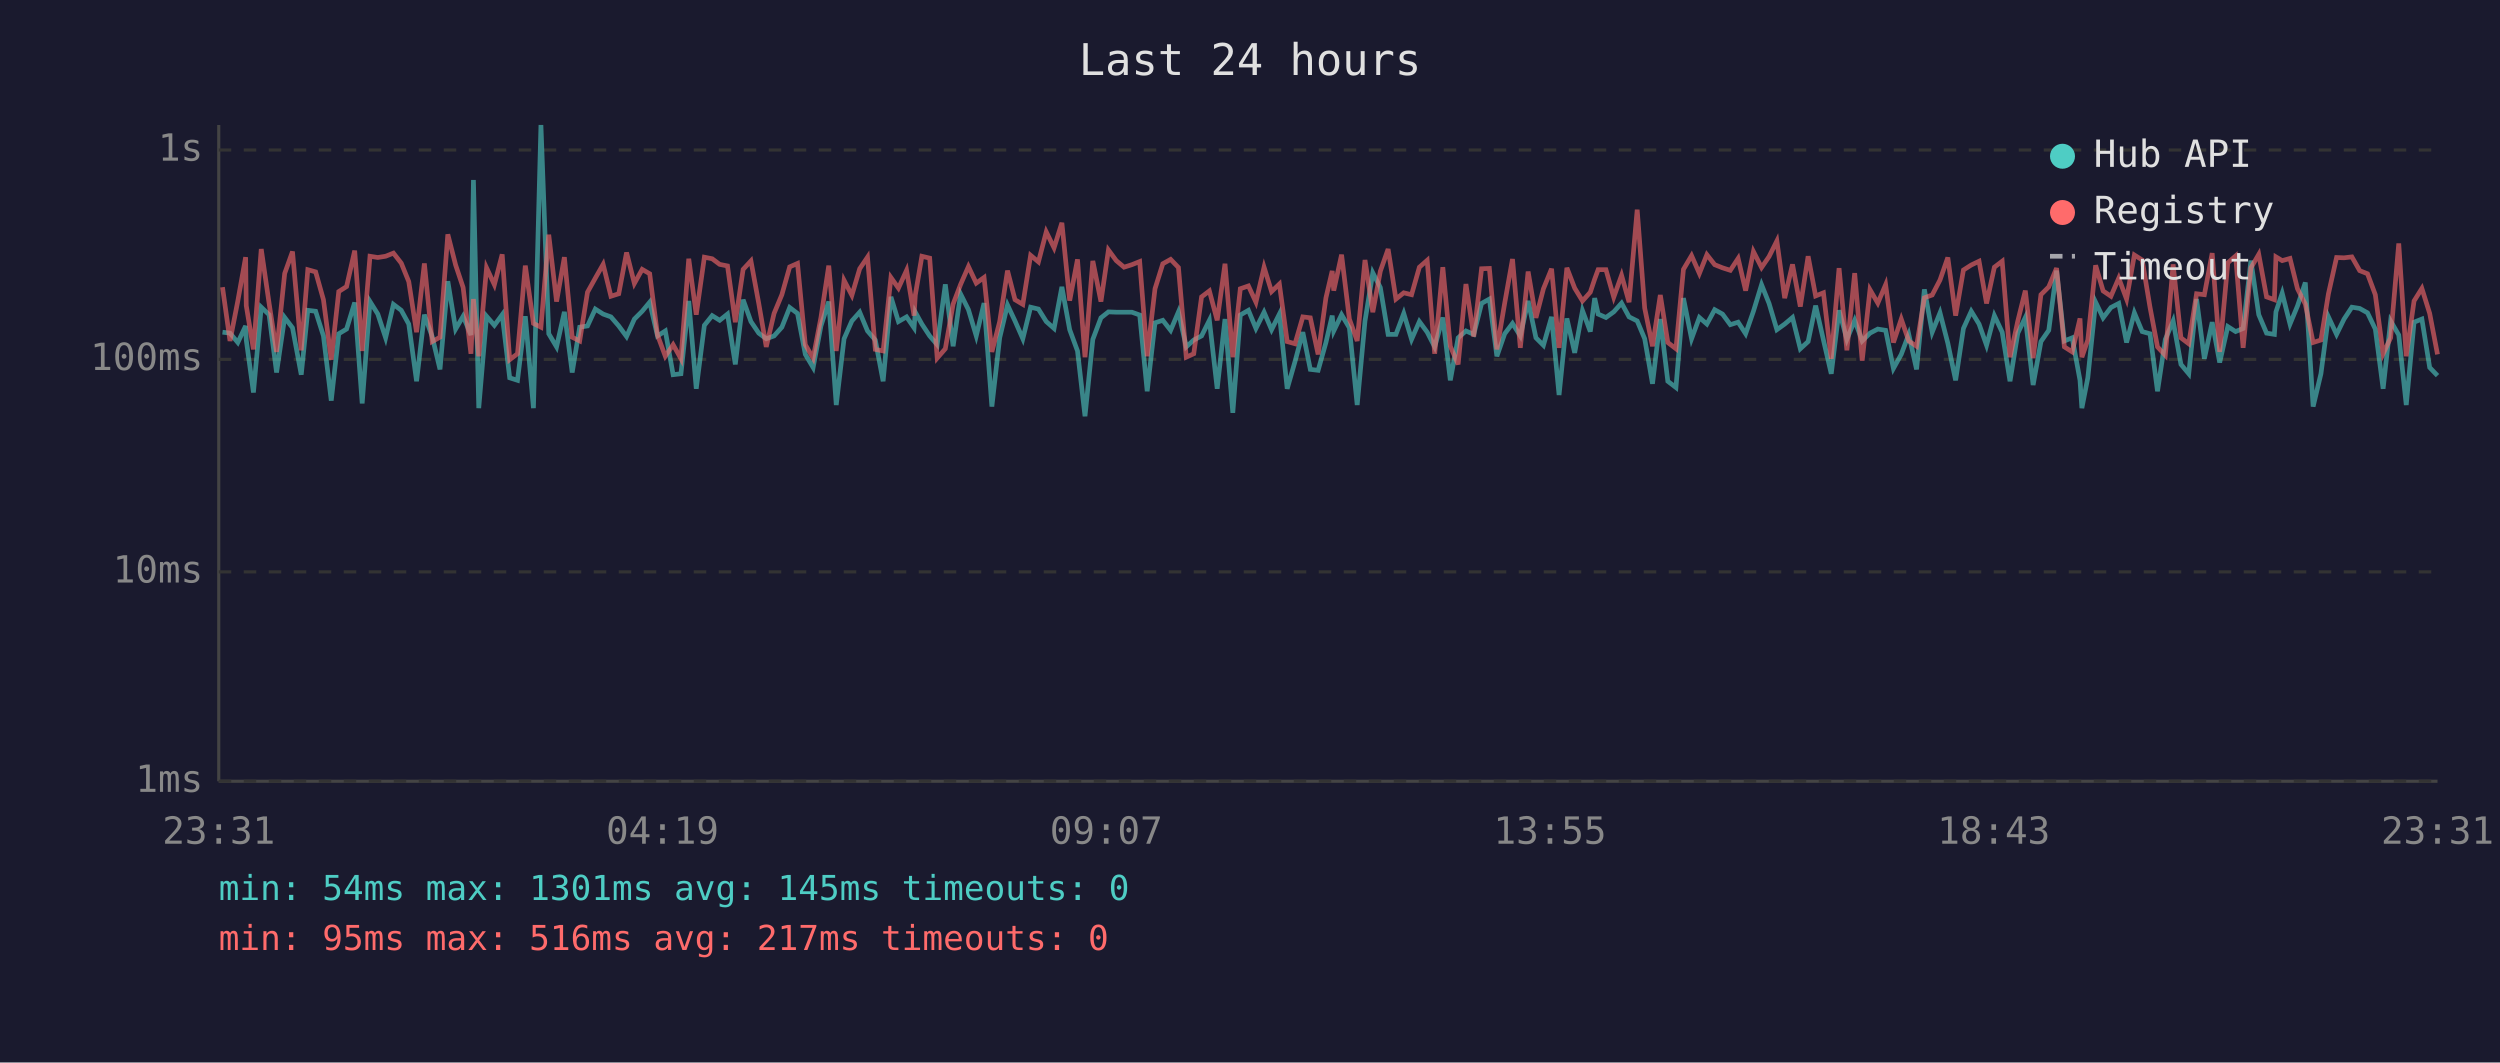
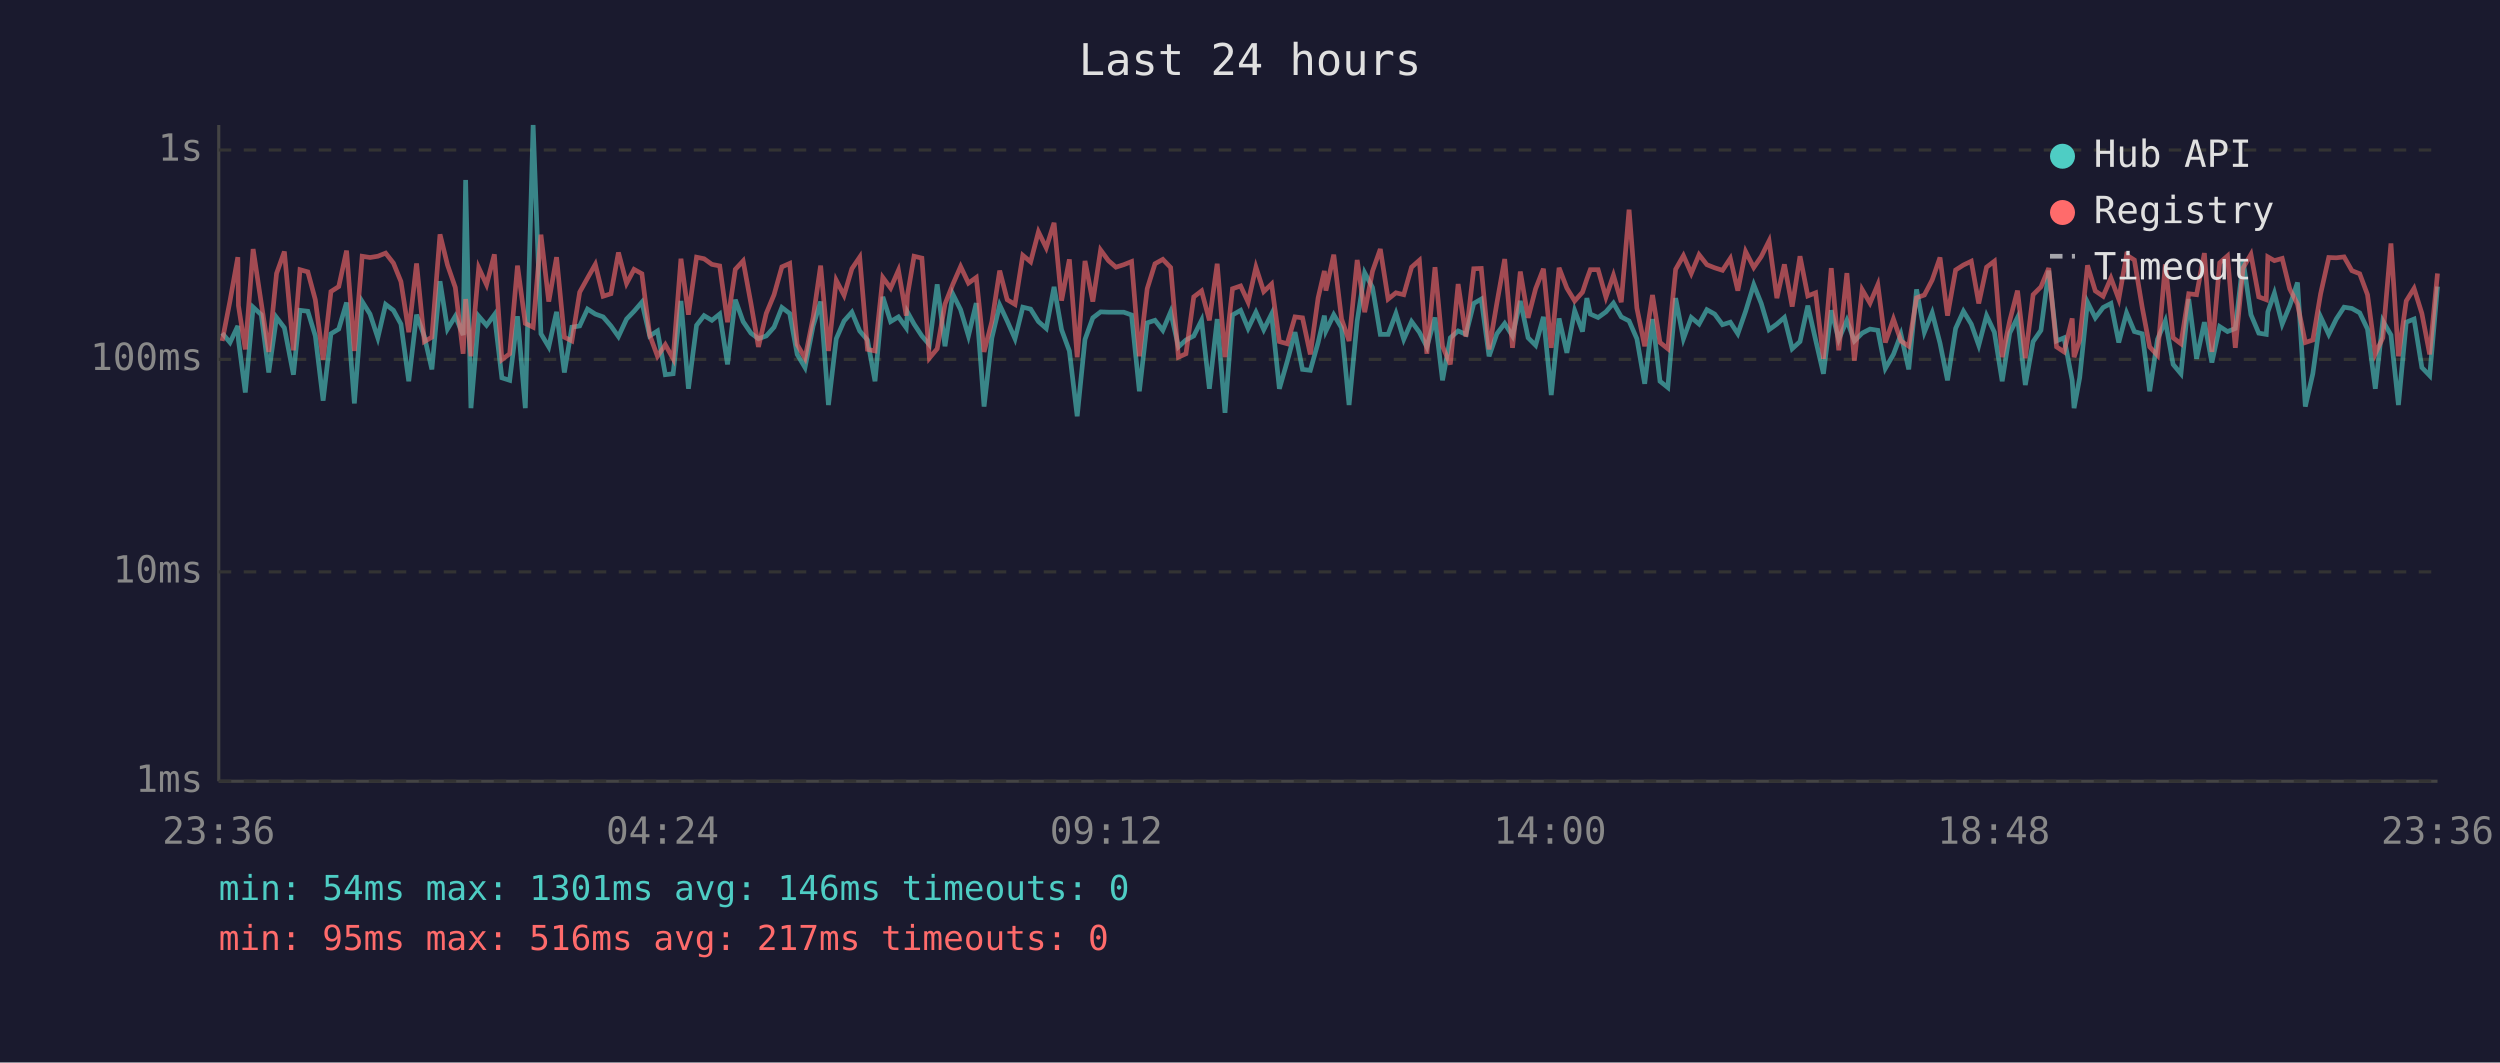
<svg xmlns="http://www.w3.org/2000/svg" viewBox="0 0 800 340" font-family="monospace" font-size="12">
  <rect width="800" height="340" fill="#1a1a2e" />
  <text x="400" y="24" fill="#e0e0e0" font-size="14" text-anchor="middle">Last 24 hours</text>
  <line x1="70" y1="40" x2="70" y2="250" stroke="#444" stroke-width="1" />
  <line x1="70" y1="250" x2="780" y2="250" stroke="#444" stroke-width="1" />
  <line x1="70" y1="250" x2="780" y2="250" stroke="#333" stroke-width="1" stroke-dasharray="4" />
  <text x="65" y="250" fill="#888" text-anchor="end" dominant-baseline="middle">1ms</text>
  <line x1="70" y1="183" x2="780" y2="183" stroke="#333" stroke-width="1" stroke-dasharray="4" />
  <text x="65" y="183" fill="#888" text-anchor="end" dominant-baseline="middle">10ms</text>
  <line x1="70" y1="115" x2="780" y2="115" stroke="#333" stroke-width="1" stroke-dasharray="4" />
  <text x="65" y="115" fill="#888" text-anchor="end" dominant-baseline="middle">100ms</text>
  <line x1="70" y1="48" x2="780" y2="48" stroke="#333" stroke-width="1" stroke-dasharray="4" />
  <text x="65" y="48" fill="#888" text-anchor="end" dominant-baseline="middle">1s</text>
-   <text x="70" y="270" fill="#888" text-anchor="middle">23:31</text>
-   <text x="212" y="270" fill="#888" text-anchor="middle">04:19</text>
-   <text x="354" y="270" fill="#888" text-anchor="middle">09:07</text>
-   <text x="496" y="270" fill="#888" text-anchor="middle">13:55</text>
-   <text x="638" y="270" fill="#888" text-anchor="middle">18:43</text>
-   <text x="780" y="270" fill="#888" text-anchor="middle">23:31</text>
-   <polyline points="71.2,106.3 73.6,106.6 76.1,109.6 78.6,104.3 78.8,108.8 81.1,125.6 83.6,98.3 86.1,100.7 88.5,119.2 91.1,101.6 93.6,104.9 96.4,119.9 98.5,99.3 101.0,99.6 103.5,107.5 106.0,128.2 108.4,106.8 110.9,105.3 113.5,96.8 115.9,129.1 118.4,96.5 120.9,100.5 123.4,108.1 125.9,97.4 128.4,99.3 130.8,103.7 133.3,122.0 135.8,100.7 138.3,107.7 140.8,118.2 143.3,90.0 145.8,105.3 148.2,101.2 150.7,107.2 151.5,57.6 153.2,130.6 155.7,101.2 158.2,104.1 160.7,100.7 163.1,120.9 165.6,121.7 168.1,101.2 170.7,130.6 173.1,40.0 175.6,106.8 178.1,111.0 180.6,99.8 183.1,119.2 185.5,104.7 188.0,104.3 190.5,98.9 193.0,100.5 195.5,101.4 198.0,104.3 200.5,107.7 203.0,102.1 205.5,99.6 207.9,96.7 210.4,107.5 212.9,105.9 215.4,119.9 217.9,119.6 220.4,96.3 222.8,124.4 225.4,104.1 227.9,101.0 230.3,102.5 232.8,100.5 235.3,116.6 237.8,95.9 240.3,102.9 242.8,106.6 245.2,108.4 247.7,107.5 250.2,104.7 252.7,98.4 255.2,100.3 257.7,113.4 260.2,117.6 262.7,104.3 265.2,96.5 267.6,129.6 270.1,108.4 272.6,102.7 275.1,99.9 277.6,105.9 280.1,108.8 282.6,122.0 285.1,95.0 287.5,102.9 290.1,101.4 292.5,104.9 292.9,99.9 295.0,103.7 297.5,107.5 299.9,110.3 302.5,91.0 305.0,110.8 307.4,94.1 309.9,99.1 312.4,107.5 314.9,97.0 317.4,130.1 319.9,108.1 322.4,97.6 324.8,102.7 327.3,108.4 329.8,98.3 332.3,98.9 334.8,102.9 337.3,105.1 339.8,91.8 342.3,105.5 344.8,112.3 347.2,133.2 349.7,108.6 352.3,101.7 354.7,99.8 357.2,99.9 359.7,99.9 362.2,99.9 364.7,100.8 367.1,125.2 369.6,103.3 372.1,102.5 374.6,105.7 377.1,99.8 379.6,111.0 382.0,108.8 384.5,107.5 387.0,102.5 389.5,124.4 392.0,102.1 394.5,132.1 396.9,100.8 399.5,99.3 401.9,105.1 404.5,99.9 406.9,105.5 409.4,100.5 411.9,124.4 414.4,115.7 416.9,106.3 419.3,118.2 421.8,118.5 424.3,109.6 426.3,101.0 426.8,105.9 429.3,100.7 431.8,104.9 434.3,129.6 436.8,102.7 439.3,87.3 441.7,92.0 444.2,107.0 446.7,107.0 449.2,100.3 451.7,108.6 454.2,102.9 456.7,106.3 459.1,111.0 461.7,101.6 464.1,121.7 466.6,108.1 469.1,105.9 471.6,107.0 474.1,97.1 476.6,95.7 479.0,114.0 481.5,106.8 484.0,103.5 486.5,107.5 489.0,96.3 491.5,108.1 493.9,110.5 496.5,101.4 498.9,126.4 501.4,101.9 503.9,112.9 506.4,99.4 508.9,106.1 510.3,95.4 511.4,100.5 513.9,101.6 516.4,99.8 518.9,97.0 521.3,101.4 523.9,102.7 526.3,108.4 528.8,122.8 531.3,102.1 533.7,122.0 536.3,124.0 538.7,95.4 541.3,108.4 543.8,101.6 546.2,103.7 548.7,99.1 551.2,100.5 553.7,103.9 556.2,103.1 558.6,106.8 561.1,99.6 563.7,91.1 566.1,97.1 568.6,105.5 571.1,103.7 573.6,101.6 576.1,111.6 578.6,109.3 581.0,97.8 583.5,108.8 586.0,119.6 588.5,99.3 591.0,108.6 593.5,102.5 595.9,109.1 598.4,106.6 600.9,105.3 603.4,105.7 605.9,117.9 608.4,113.4 610.8,107.0 613.3,118.2 615.8,92.6 618.3,106.3 620.8,100.1 623.3,109.8 625.8,121.7 628.3,105.1 630.8,99.6 633.3,103.7 635.7,110.5 638.2,101.0 640.7,106.3 643.2,122.0 645.7,106.6 648.1,101.6 650.6,123.2 653.1,109.3 655.6,105.7 658.1,86.6 660.6,109.1 663.1,108.1 665.6,121.7 666.2,130.6 668.1,120.9 670.6,96.7 673.0,101.7 675.5,98.4 678.0,97.1 680.5,109.6 683.0,100.1 685.5,106.1 688.0,106.8 690.4,125.2 692.9,108.6 695.4,102.7 697.9,116.6 700.4,119.6 702.9,95.7 705.4,114.8 707.9,103.1 710.3,116.0 712.9,104.5 715.4,106.1 717.8,105.1 720.3,83.4 722.8,100.7 725.3,106.6 727.8,107.0 728.3,99.8 730.3,93.8 732.8,103.7 735.2,97.9 737.7,90.4 740.2,130.1 742.7,119.6 745.1,101.4 747.7,107.0 750.1,102.1 752.6,98.3 755.1,98.7 757.6,100.1 760.1,105.3 762.6,124.4 765.0,102.7 767.6,107.2 770.0,129.6 772.5,103.1 775.0,102.1 777.5,117.6 780.0,120.2" fill="none" stroke="#4ecdc4" stroke-width="1.5" opacity="0.6" />
-   <polyline points="71.2,91.9 73.6,109.1 76.1,96.3 78.6,82.3 78.8,97.8 81.1,111.8 83.6,79.7 86.1,97.0 88.5,112.6 91.1,87.5 93.6,80.5 96.4,112.1 98.5,86.3 101.0,87.0 103.5,95.9 106.0,115.1 108.4,93.3 110.9,91.7 113.5,80.2 115.9,112.3 118.4,82.0 120.9,82.4 123.4,82.0 125.9,81.0 128.4,84.2 130.8,90.1 133.3,106.3 135.8,84.3 138.3,109.3 140.8,107.9 143.3,75.0 145.8,84.8 148.2,92.0 150.7,113.2 151.5,95.7 153.2,114.0 155.7,85.7 158.2,91.1 160.7,81.4 163.1,115.1 165.6,113.2 168.1,85.0 170.7,103.5 173.1,104.7 175.6,75.1 178.1,96.5 180.6,82.3 183.1,107.9 185.5,109.1 188.0,93.5 190.5,89.0 193.0,84.6 195.5,94.8 198.0,94.0 200.5,80.8 203.0,90.7 205.5,86.2 207.9,87.6 210.4,107.2 212.9,114.0 215.4,110.3 217.9,114.8 220.4,82.8 222.8,100.7 225.4,82.3 227.9,82.8 230.3,84.6 232.8,85.1 235.3,103.1 237.8,86.2 240.3,83.5 242.8,97.1 245.2,111.0 247.7,100.3 250.2,94.3 252.7,85.4 255.2,84.3 257.7,110.3 260.2,114.6 262.7,101.6 265.2,85.0 267.6,112.3 270.1,89.7 272.6,94.5 275.1,86.0 277.6,82.3 280.1,111.8 282.6,112.3 285.1,88.8 287.5,92.2 290.1,86.5 292.5,101.0 292.9,94.4 295.0,82.0 297.5,82.6 299.9,114.6 302.5,111.6 305.0,97.3 307.4,91.0 309.9,85.3 312.4,90.6 314.9,88.8 317.4,112.6 319.9,102.9 322.4,86.6 324.8,95.9 327.3,97.4 329.8,81.7 332.3,83.8 334.8,74.2 337.3,79.3 339.8,71.3 342.3,96.2 344.8,83.0 347.2,114.3 349.7,83.5 352.3,96.5 354.7,80.0 357.2,83.4 359.7,85.5 362.2,84.7 364.7,83.7 367.1,114.0 369.6,92.4 372.1,84.4 374.6,83.0 377.1,85.6 379.6,114.3 382.0,113.2 384.5,95.0 387.0,93.1 389.5,102.5 392.0,84.4 394.5,114.3 396.9,92.4 399.5,91.5 401.9,96.7 404.5,85.5 406.9,93.3 409.4,90.9 411.9,109.3 414.4,110.0 416.9,101.4 419.3,101.7 421.8,113.4 424.3,95.3 426.3,86.7 426.8,93.0 429.3,81.5 431.8,102.1 434.3,109.1 436.8,83.2 439.3,99.9 441.7,86.8 444.2,79.7 446.7,95.7 449.2,93.7 451.7,94.3 454.2,85.5 456.7,83.3 459.1,113.2 461.7,85.5 464.1,110.8 466.6,116.6 469.1,90.9 471.6,107.7 474.1,86.0 476.6,85.9 479.0,111.8 481.5,97.0 484.0,82.9 486.5,111.3 489.0,86.9 491.5,101.7 493.9,92.4 496.5,86.0 498.9,111.3 501.4,85.7 503.9,92.2 506.4,96.3 508.9,93.5 510.3,89.3 511.4,86.3 513.9,86.3 516.4,95.1 518.9,88.1 521.3,96.7 523.9,67.1 526.3,98.6 528.8,110.8 531.3,94.4 533.7,109.6 536.3,111.6 538.7,86.2 541.3,81.8 543.8,87.5 546.2,81.5 548.7,84.7 551.2,85.7 553.7,86.5 556.2,82.7 558.6,93.0 561.1,80.5 563.7,85.6 566.1,82.1 568.6,77.1 571.1,95.4 573.6,84.6 576.1,98.1 578.6,82.0 581.0,94.7 583.5,93.7 586.0,114.8 588.5,85.8 591.0,112.1 593.5,87.4 595.9,115.4 598.4,92.7 600.9,97.0 603.4,91.1 605.9,109.6 608.4,102.1 610.8,109.1 613.3,110.8 615.8,95.3 618.3,94.4 620.8,89.6 623.3,82.4 625.8,101.0 628.3,86.4 630.8,84.8 633.3,83.6 635.7,97.1 638.2,85.5 640.7,83.6 643.2,114.3 645.7,102.7 648.1,93.0 650.6,114.6 653.1,94.3 655.6,91.8 658.1,85.8 660.6,111.0 663.1,112.6 665.6,101.9 666.2,114.3 668.1,108.8 670.6,84.9 673.0,93.1 675.5,94.8 678.0,89.0 680.5,95.7 683.0,81.6 685.5,83.2 688.0,98.3 690.4,111.0 692.9,113.7 695.4,84.6 697.9,108.1 700.4,110.0 702.9,94.0 705.4,94.3 707.9,81.0 710.3,112.6 712.9,84.1 715.4,81.9 717.8,111.3 720.3,85.7 722.8,81.4 725.3,95.0 727.8,95.9 728.3,82.2 730.3,83.4 732.8,82.7 735.2,92.4 737.7,97.3 740.2,109.6 742.7,108.8 745.1,94.0 747.7,82.4 750.1,82.5 752.6,82.2 755.1,86.6 757.6,87.6 760.1,94.3 762.6,113.2 765.0,108.1 767.6,77.9 770.0,114.0 772.5,96.3 775.0,92.3 777.5,100.3 780.0,113.4" fill="none" stroke="#ff6b6b" stroke-width="1.5" opacity="0.6" />
+   <text x="70" y="270" fill="#888" text-anchor="middle">23:36</text>
+   <text x="212" y="270" fill="#888" text-anchor="middle">04:24</text>
+   <text x="354" y="270" fill="#888" text-anchor="middle">09:12</text>
+   <text x="496" y="270" fill="#888" text-anchor="middle">14:00</text>
+   <text x="638" y="270" fill="#888" text-anchor="middle">18:48</text>
+   <text x="780" y="270" fill="#888" text-anchor="middle">23:36</text>
+   <polyline points="71.1,106.6 73.6,109.6 76.1,104.3 76.3,108.8 78.5,125.6 81.0,98.3 83.6,100.7 86.0,119.2 88.5,101.6 91.0,104.9 93.9,119.9 96.0,99.3 98.5,99.6 100.9,107.5 103.4,128.2 105.9,106.8 108.4,105.3 110.9,96.8 113.4,129.1 115.9,96.5 118.4,100.5 120.9,108.1 123.4,97.4 125.9,99.3 128.3,103.7 130.8,122.0 133.3,100.7 135.8,107.7 138.2,118.2 140.8,90.0 143.2,105.3 145.7,101.2 148.2,107.2 149.0,57.6 150.7,130.6 153.2,101.2 155.7,104.1 158.2,100.7 160.6,120.9 163.1,121.7 165.6,101.2 168.1,130.6 170.6,40.0 173.1,106.8 175.6,111.0 178.1,99.8 180.6,119.2 183.0,104.7 185.5,104.3 188.0,98.9 190.5,100.5 193.0,101.4 195.5,104.3 197.9,107.7 200.5,102.1 202.9,99.6 205.4,96.7 207.9,107.5 210.4,105.9 212.9,119.9 215.4,119.6 217.9,96.3 220.3,124.4 222.9,104.1 225.3,101.0 227.8,102.5 230.3,100.5 232.8,116.6 235.3,95.9 237.8,102.9 240.3,106.6 242.7,108.4 245.2,107.5 247.7,104.7 250.2,98.4 252.7,100.3 255.1,113.4 257.6,117.6 260.2,104.3 262.6,96.5 265.1,129.6 267.6,108.4 270.1,102.7 272.6,99.9 275.1,105.9 277.6,108.8 280.0,122.0 282.5,95.0 285.0,102.9 287.5,101.4 290.0,104.9 290.4,99.9 292.5,103.7 295.0,107.5 297.4,110.3 299.9,91.0 302.4,110.8 304.9,94.1 307.4,99.1 309.9,107.5 312.4,97.0 314.9,130.1 317.4,108.1 319.9,97.6 322.3,102.7 324.8,108.4 327.3,98.3 329.8,98.9 332.3,102.9 334.8,105.1 337.3,91.8 339.7,105.5 342.2,112.3 344.7,133.2 347.2,108.6 349.7,101.7 352.2,99.8 354.7,99.9 357.1,99.9 359.6,99.9 362.1,100.8 364.6,125.2 367.1,103.3 369.6,102.5 372.1,105.7 374.6,99.8 377.1,111.0 379.5,108.8 382.0,107.5 384.5,102.5 387.0,124.4 389.5,102.1 392.0,132.1 394.4,100.8 397.0,99.3 399.4,105.1 401.9,99.9 404.4,105.5 406.9,100.5 409.4,124.4 411.9,115.7 414.4,106.3 416.8,118.2 419.3,118.5 421.8,109.6 423.8,101.0 424.3,105.9 426.8,100.7 429.3,104.9 431.7,129.6 434.3,102.7 436.7,87.3 439.2,92.0 441.7,107.0 444.2,107.0 446.7,100.3 449.2,108.6 451.7,102.9 454.2,106.3 456.6,111.0 459.2,101.6 461.6,121.7 464.1,108.1 466.6,105.9 469.1,107.0 471.6,97.1 474.0,95.7 476.5,114.0 479.0,106.8 481.5,103.5 484.0,107.5 486.5,96.3 489.0,108.1 491.4,110.5 493.9,101.4 496.4,126.4 498.9,101.9 501.4,112.9 503.9,99.4 506.4,106.1 507.8,95.4 508.9,100.5 511.4,101.6 513.9,99.8 516.3,97.0 518.8,101.4 521.3,102.7 523.8,108.4 526.3,122.8 528.8,102.1 531.2,122.0 533.7,124.0 536.2,95.4 538.7,108.4 541.2,101.6 543.7,103.7 546.2,99.1 548.7,100.5 551.2,103.9 553.7,103.1 556.1,106.8 558.6,99.6 561.2,91.1 563.6,97.1 566.1,105.5 568.6,103.7 571.0,101.6 573.5,111.6 576.0,109.3 578.5,97.8 581.0,108.8 583.5,119.6 586.0,99.3 588.4,108.6 591.0,102.5 593.4,109.1 595.9,106.6 598.4,105.3 600.9,105.7 603.3,117.9 605.9,113.4 608.3,107.0 610.8,118.2 613.3,92.6 615.8,106.3 618.3,100.1 620.8,109.8 623.2,121.7 625.8,105.1 628.3,99.6 630.8,103.7 633.2,110.5 635.7,101.0 638.2,106.3 640.7,122.0 643.1,106.6 645.6,101.6 648.1,123.2 650.6,109.3 653.1,105.7 655.6,86.6 658.1,109.1 660.5,108.1 663.1,121.7 663.7,130.6 665.5,120.9 668.0,96.7 670.5,101.7 673.0,98.4 675.5,97.1 678.0,109.6 680.5,100.1 683.0,106.1 685.5,106.8 687.9,125.2 690.4,108.6 692.9,102.7 695.4,116.6 697.9,119.6 700.4,95.7 702.9,114.8 705.4,103.1 707.8,116.0 710.3,104.5 712.8,106.1 715.3,105.1 717.8,83.4 720.3,100.7 722.8,106.6 725.2,107.0 725.7,99.8 727.8,93.8 730.3,103.7 732.7,97.9 735.2,90.4 737.7,130.1 740.1,119.6 742.6,101.4 745.2,107.0 747.6,102.1 750.1,98.3 752.6,98.7 755.1,100.1 757.6,105.3 760.1,124.4 762.5,102.7 765.1,107.2 767.5,129.6 770.0,103.1 772.5,102.1 775.0,117.6 777.5,120.2 780.0,91.7" fill="none" stroke="#4ecdc4" stroke-width="1.5" opacity="0.6" />
+   <polyline points="71.1,109.1 73.6,96.3 76.1,82.3 76.3,97.8 78.5,111.8 81.0,79.7 83.6,97.0 86.0,112.6 88.5,87.5 91.0,80.5 93.9,112.1 96.0,86.3 98.5,87.0 100.9,95.9 103.4,115.1 105.9,93.3 108.4,91.7 110.9,80.2 113.4,112.3 115.9,82.0 118.4,82.4 120.9,82.0 123.4,81.0 125.9,84.2 128.3,90.1 130.8,106.3 133.3,84.3 135.8,109.3 138.2,107.9 140.8,75.0 143.2,84.8 145.7,92.0 148.2,113.2 149.0,95.7 150.7,114.0 153.2,85.7 155.7,91.1 158.2,81.4 160.6,115.1 163.1,113.2 165.6,85.0 168.1,103.5 170.6,104.7 173.1,75.1 175.6,96.5 178.1,82.3 180.6,107.9 183.0,109.1 185.5,93.5 188.0,89.0 190.5,84.6 193.0,94.8 195.5,94.0 197.9,80.8 200.5,90.7 202.9,86.2 205.4,87.6 207.9,107.2 210.4,114.0 212.9,110.3 215.4,114.8 217.9,82.8 220.3,100.7 222.9,82.3 225.3,82.8 227.8,84.6 230.3,85.1 232.8,103.1 235.3,86.2 237.8,83.5 240.3,97.1 242.7,111.0 245.2,100.3 247.7,94.3 250.2,85.4 252.7,84.3 255.1,110.3 257.6,114.6 260.2,101.6 262.6,85.0 265.1,112.3 267.6,89.7 270.1,94.5 272.6,86.0 275.1,82.3 277.6,111.8 280.0,112.3 282.5,88.8 285.0,92.2 287.5,86.5 290.0,101.0 290.4,94.4 292.5,82.0 295.0,82.6 297.4,114.6 299.9,111.6 302.4,97.3 304.9,91.0 307.4,85.3 309.9,90.6 312.4,88.8 314.9,112.6 317.4,102.9 319.9,86.6 322.3,95.9 324.8,97.4 327.3,81.7 329.8,83.8 332.3,74.2 334.8,79.3 337.3,71.3 339.7,96.2 342.2,83.0 344.7,114.3 347.2,83.5 349.7,96.5 352.2,80.0 354.7,83.4 357.1,85.5 359.6,84.7 362.1,83.7 364.6,114.0 367.1,92.4 369.6,84.4 372.1,83.0 374.6,85.6 377.1,114.3 379.5,113.2 382.0,95.0 384.5,93.1 387.0,102.5 389.5,84.4 392.0,114.3 394.4,92.4 397.0,91.5 399.4,96.7 401.9,85.5 404.4,93.3 406.9,90.9 409.4,109.3 411.9,110.0 414.4,101.4 416.8,101.7 419.3,113.4 421.8,95.3 423.8,86.7 424.3,93.0 426.8,81.5 429.3,102.1 431.7,109.1 434.3,83.2 436.7,99.9 439.2,86.8 441.7,79.7 444.2,95.7 446.7,93.7 449.2,94.3 451.7,85.5 454.2,83.3 456.6,113.2 459.2,85.5 461.6,110.8 464.1,116.6 466.6,90.9 469.1,107.7 471.6,86.0 474.0,85.9 476.5,111.8 479.0,97.0 481.5,82.9 484.0,111.3 486.5,86.9 489.0,101.7 491.4,92.4 493.9,86.0 496.4,111.3 498.9,85.7 501.4,92.2 503.9,96.3 506.4,93.5 507.8,89.3 508.9,86.3 511.4,86.3 513.9,95.1 516.3,88.1 518.8,96.7 521.3,67.1 523.8,98.6 526.3,110.8 528.8,94.4 531.2,109.6 533.7,111.6 536.2,86.2 538.7,81.8 541.2,87.5 543.7,81.5 546.2,84.7 548.7,85.7 551.2,86.5 553.7,82.7 556.1,93.0 558.6,80.5 561.2,85.6 563.6,82.1 566.1,77.1 568.6,95.4 571.0,84.6 573.5,98.1 576.0,82.0 578.5,94.7 581.0,93.7 583.5,114.8 586.0,85.8 588.4,112.1 591.0,87.4 593.4,115.4 595.9,92.7 598.4,97.0 600.9,91.1 603.3,109.6 605.9,102.1 608.3,109.1 610.8,110.8 613.3,95.3 615.8,94.4 618.3,89.6 620.8,82.4 623.2,101.0 625.8,86.4 628.3,84.8 630.8,83.6 633.2,97.1 635.7,85.5 638.2,83.6 640.7,114.3 643.1,102.7 645.6,93.0 648.1,114.6 650.6,94.3 653.1,91.8 655.6,85.8 658.1,111.0 660.5,112.6 663.1,101.9 663.7,114.3 665.5,108.8 668.0,84.9 670.5,93.1 673.0,94.8 675.5,89.0 678.0,95.7 680.5,81.6 683.0,83.2 685.5,98.3 687.9,111.0 690.4,113.7 692.9,84.6 695.4,108.1 697.9,110.0 700.4,94.0 702.9,94.3 705.4,81.0 707.8,112.6 710.3,84.1 712.8,81.9 715.3,111.3 717.8,85.7 720.3,81.4 722.8,95.0 725.2,95.9 725.7,82.2 727.8,83.4 730.3,82.7 732.7,92.4 735.2,97.3 737.7,109.6 740.1,108.8 742.6,94.0 745.2,82.4 747.6,82.5 750.1,82.2 752.6,86.6 755.1,87.6 757.6,94.3 760.1,113.2 762.5,108.1 765.1,77.9 767.5,114.0 770.0,96.3 772.5,92.3 775.0,100.3 777.5,113.4 780.0,87.5" fill="none" stroke="#ff6b6b" stroke-width="1.5" opacity="0.6" />
  <circle cx="660" cy="50" r="4" fill="#4ecdc4" />
  <text x="670" y="50" fill="#e0e0e0" dominant-baseline="middle">Hub API</text>
  <circle cx="660" cy="68" r="4" fill="#ff6b6b" />
  <text x="670" y="68" fill="#e0e0e0" dominant-baseline="middle">Registry</text>
  <line x1="656" y1="82" x2="664" y2="82" stroke="#e0e0e0" stroke-width="1.5" stroke-dasharray="4,3" opacity="0.7" />
  <text x="670" y="86" fill="#e0e0e0" dominant-baseline="middle">Timeout</text>
-   <text x="70" y="288" fill="#4ecdc4" font-size="11">min: 54ms  max: 1301ms  avg: 145ms  timeouts: 0</text>
+   <text x="70" y="288" fill="#4ecdc4" font-size="11">min: 54ms  max: 1301ms  avg: 146ms  timeouts: 0</text>
  <text x="70" y="304" fill="#ff6b6b" font-size="11">min: 95ms  max: 516ms  avg: 217ms  timeouts: 0</text>
</svg>
